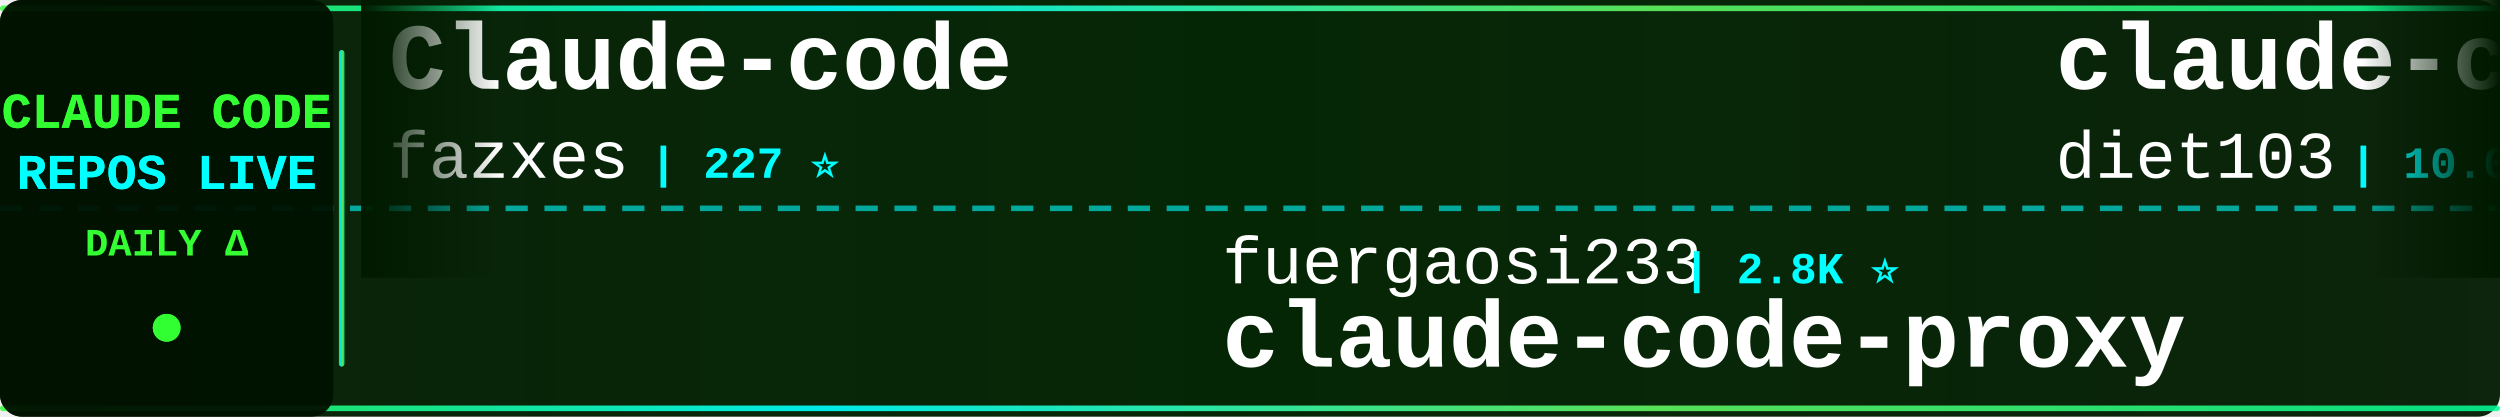
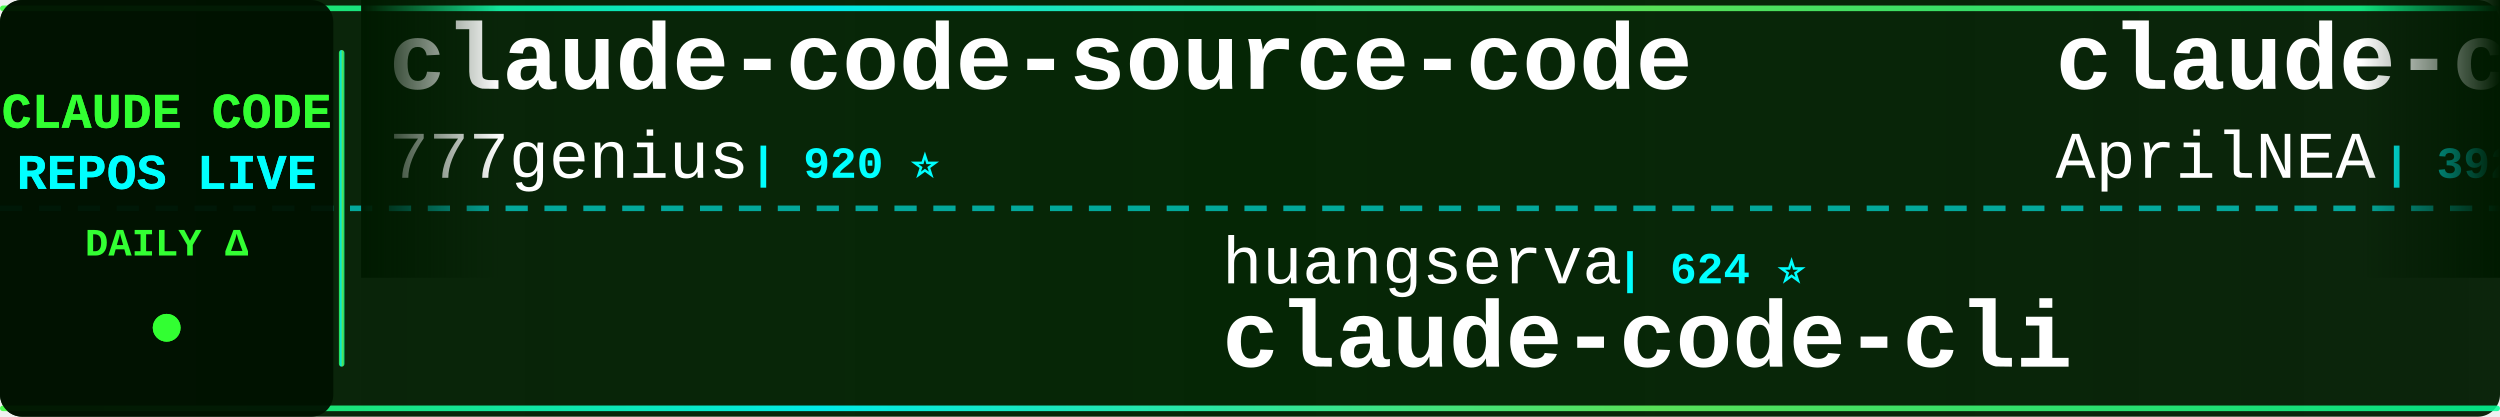
<svg xmlns="http://www.w3.org/2000/svg" width="900" height="150">
  <defs>
    <linearGradient id="tickerBg" x1="0%" y1="0%" x2="100%" y2="0%">
      <stop offset="0%" style="stop-color:#001a00;stop-opacity:0.95" />
      <stop offset="50%" style="stop-color:#002200;stop-opacity:0.98" />
      <stop offset="100%" style="stop-color:#001a00;stop-opacity:0.95" />
    </linearGradient>
    <linearGradient id="borderGrad" x1="0%" y1="0%" x2="100%" y2="0%">
      <stop offset="0%" style="stop-color:#33ff33;stop-opacity:0.85">
        <animate attributeName="stop-opacity" values="0.85;1;0.85" dur="2s" repeatCount="indefinite" />
      </stop>
      <stop offset="33%" style="stop-color:#00ffff;stop-opacity:0.9">
        <animate attributeName="stop-opacity" values="0.9;1;0.9" dur="2.2s" repeatCount="indefinite" />
      </stop>
      <stop offset="66%" style="stop-color:#66ff66;stop-opacity:0.85">
        <animate attributeName="stop-opacity" values="0.85;1;0.85" dur="1.8s" repeatCount="indefinite" />
      </stop>
      <stop offset="100%" style="stop-color:#00ff99;stop-opacity:0.85">
        <animate attributeName="stop-opacity" values="0.85;1;0.85" dur="2s" repeatCount="indefinite" />
      </stop>
    </linearGradient>
    <filter id="textGlow">
      <feGaussianBlur stdDeviation="0.1" result="coloredBlur" />
      <feMerge>
        <feMergeNode in="coloredBlur" />
        <feMergeNode in="SourceGraphic" />
      </feMerge>
    </filter>
    <filter id="metricGlow">
      <feGaussianBlur stdDeviation="0.2" result="coloredBlur" />
      <feMerge>
        <feMergeNode in="coloredBlur" />
        <feMergeNode in="SourceGraphic" />
      </feMerge>
    </filter>
    <linearGradient id="leftFade" x1="0%" y1="0%" x2="100%" y2="0%">
      <stop offset="0%" style="stop-color:#001a00;stop-opacity:1" />
      <stop offset="100%" style="stop-color:#001a00;stop-opacity:0" />
    </linearGradient>
    <linearGradient id="rightFade" x1="0%" y1="0%" x2="100%" y2="0%">
      <stop offset="0%" style="stop-color:#001a00;stop-opacity:0" />
      <stop offset="100%" style="stop-color:#001a00;stop-opacity:1" />
    </linearGradient>
  </defs>
  <rect width="900" height="150" fill="url(#tickerBg)" rx="8" />
  <rect x="0" y="2" width="900" height="2" fill="url(#borderGrad)" rx="1" />
  <rect x="0" y="146" width="900" height="2" fill="url(#borderGrad)" rx="1" />
  <line x1="0" y1="75" x2="900" y2="75" stroke="#00ffff" stroke-width="2" stroke-dasharray="8 6" opacity="0.6" />
  <rect x="0" y="0" width="120" height="150" fill="#001100" opacity="0.95" rx="8" />
  <text x="60" y="46" font-family="'Courier New', monospace" font-size="18" font-weight="bold" fill="#33ff33" text-anchor="middle" filter="url(#textGlow)">
    CLAUDE CODE
  </text>
  <text x="60" y="68" font-family="'Courier New', monospace" font-size="18" font-weight="bold" fill="#00ffff" text-anchor="middle" filter="url(#textGlow)">
    REPOS LIVE
  </text>
  <text x="60" y="92" font-family="'Courier New', monospace" font-size="14" font-weight="bold" fill="#33ff33" text-anchor="middle">
    DAILY Δ
  </text>
  <circle cx="60" cy="118" r="5" fill="#33ff33" filter="url(#metricGlow)">
    <animate attributeName="r" values="4;6;4" dur="1.5s" repeatCount="indefinite" />
    <animate attributeName="opacity" values="0.6;1;0.6" dur="1.5s" repeatCount="indefinite" />
  </circle>
  <rect x="122" y="18" width="2" height="114" fill="url(#borderGrad)" rx="1" />
  <clipPath id="tickerClip">
    <rect x="130" y="0" width="770" height="150" />
  </clipPath>
  <g clip-path="url(#tickerClip)">
    <g id="tickerItems">
      <animateTransform attributeName="transform" attributeType="XML" type="translate" from="0 0" to="-3000 0" dur="54s" repeatCount="indefinite" />
      <g transform="translate(0, 0)">
-         <text x="140" y="32" font-family="'Courier New', monospace" font-size="34" font-weight="bold" fill="#ffffff">Claude-code</text>
-         <text x="140" y="64" font-family="'Courier New', monospace" font-size="24" font-weight="normal" fill="#ffffff" opacity="1.0">fazxes</text>
-         <text x="234" y="64" font-family="'Courier New', monospace" font-size="16" font-weight="bold" fill="#00ffff"> | 227 ⭐</text>
+         <text x="140" y="32" font-family="'Courier New', monospace" font-size="34" font-weight="bold" fill="#ffffff">claude-code-source-code</text>
+         <text x="140" y="64" font-family="'Courier New', monospace" font-size="24" font-weight="normal" fill="#ffffff" opacity="1.0">777genius</text>
+         <text x="270" y="64" font-family="'Courier New', monospace" font-size="16" font-weight="bold" fill="#00ffff"> | 920 ⭐</text>
      </g>
      <g transform="translate(300, 0)">
-         <text x="140" y="102" font-family="'Courier New', monospace" font-size="24" font-weight="normal" fill="#ffffff" opacity="1.0">fuergaosi233</text>
-         <text x="306" y="102" font-family="'Courier New', monospace" font-size="16" font-weight="bold" fill="#00ffff"> | 2.8K ⭐</text>
-         <text x="140" y="132" font-family="'Courier New', monospace" font-size="34" font-weight="bold" fill="#ffffff">claude-code-proxy</text>
+         <text x="140" y="102" font-family="'Courier New', monospace" font-size="24" font-weight="normal" fill="#ffffff" opacity="1.0">huangserva</text>
+         <text x="282" y="102" font-family="'Courier New', monospace" font-size="16" font-weight="bold" fill="#00ffff"> | 624 ⭐</text>
+         <text x="140" y="132" font-family="'Courier New', monospace" font-size="34" font-weight="bold" fill="#ffffff">claude-code-cli</text>
      </g>
      <g transform="translate(600, 0)">
-         <text x="140" y="32" font-family="'Courier New', monospace" font-size="34" font-weight="bold" fill="#ffffff">claude-code-infrastructu...</text>
-         <text x="140" y="64" font-family="'Courier New', monospace" font-size="24" font-weight="normal" fill="#ffffff" opacity="1.0">diet103</text>
-         <text x="246" y="64" font-family="'Courier New', monospace" font-size="16" font-weight="bold" fill="#00ffff"> | 10.0K ⭐ -1</text>
+         <text x="140" y="32" font-family="'Courier New', monospace" font-size="34" font-weight="bold" fill="#ffffff">claude-code-source</text>
+         <text x="140" y="64" font-family="'Courier New', monospace" font-size="24" font-weight="normal" fill="#ffffff" opacity="1.0">AprilNEA</text>
+         <text x="258" y="64" font-family="'Courier New', monospace" font-size="16" font-weight="bold" fill="#00ffff"> | 392 ⭐</text>
      </g>
      <g transform="translate(900, 0)">
-         <text x="140" y="102" font-family="'Courier New', monospace" font-size="24" font-weight="normal" fill="#ffffff" opacity="1.0">chauncygu</text>
-         <text x="270" y="102" font-family="'Courier New', monospace" font-size="16" font-weight="bold" fill="#00ffff"> | 2.8K ⭐ +1</text>
-         <text x="140" y="132" font-family="'Courier New', monospace" font-size="34" font-weight="bold" fill="#ffffff">collection-claude-code-s...</text>
+         <text x="140" y="102" font-family="'Courier New', monospace" font-size="24" font-weight="normal" fill="#ffffff" opacity="1.0">ykdojo</text>
+         <text x="234" y="102" font-family="'Courier New', monospace" font-size="16" font-weight="bold" fill="#00ffff"> | 9.4K ⭐ +5</text>
+         <text x="140" y="132" font-family="'Courier New', monospace" font-size="34" font-weight="bold" fill="#ffffff">claude-code-tips</text>
      </g>
      <g transform="translate(1200, 0)">
-         <text x="140" y="32" font-family="'Courier New', monospace" font-size="34" font-weight="bold" fill="#ffffff">claude-coder</text>
-         <text x="140" y="64" font-family="'Courier New', monospace" font-size="24" font-weight="normal" fill="#ffffff" opacity="1.0">kodu-ai</text>
-         <text x="246" y="64" font-family="'Courier New', monospace" font-size="16" font-weight="bold" fill="#00ffff"> | 5.3K ⭐</text>
+         <text x="140" y="32" font-family="'Courier New', monospace" font-size="34" font-weight="bold" fill="#ffffff">claude-code-hub</text>
+         <text x="140" y="64" font-family="'Courier New', monospace" font-size="24" font-weight="normal" fill="#ffffff" opacity="1.0">ding113</text>
+         <text x="246" y="64" font-family="'Courier New', monospace" font-size="16" font-weight="bold" fill="#00ffff"> | 3.3K ⭐ +1</text>
      </g>
      <g transform="translate(1500, 0)">
-         <text x="140" y="102" font-family="'Courier New', monospace" font-size="24" font-weight="normal" fill="#ffffff" opacity="1.0">ChinaSiro</text>
-         <text x="270" y="102" font-family="'Courier New', monospace" font-size="16" font-weight="bold" fill="#00ffff"> | 9.6K ⭐ -1</text>
-         <text x="140" y="132" font-family="'Courier New', monospace" font-size="34" font-weight="bold" fill="#ffffff">claude-code-sourcemap</text>
+         <text x="140" y="102" font-family="'Courier New', monospace" font-size="24" font-weight="normal" fill="#ffffff" opacity="1.0">VineeTagarwaL-code</text>
+         <text x="378" y="102" font-family="'Courier New', monospace" font-size="16" font-weight="bold" fill="#00ffff"> | 274 ⭐</text>
+         <text x="140" y="132" font-family="'Courier New', monospace" font-size="34" font-weight="bold" fill="#ffffff">claude-code</text>
      </g>
      <g transform="translate(1800, 0)">
-         <text x="140" y="32" font-family="'Courier New', monospace" font-size="34" font-weight="bold" fill="#ffffff">Open-ClaudeCode</text>
-         <text x="140" y="64" font-family="'Courier New', monospace" font-size="24" font-weight="normal" fill="#ffffff" opacity="1.0">LING71671</text>
-         <text x="270" y="64" font-family="'Courier New', monospace" font-size="16" font-weight="bold" fill="#00ffff"> | 927 ⭐ +1</text>
+         <text x="140" y="32" font-family="'Courier New', monospace" font-size="34" font-weight="bold" fill="#ffffff">claude-code</text>
+         <text x="140" y="64" font-family="'Courier New', monospace" font-size="24" font-weight="normal" fill="#ffffff" opacity="1.0">alex000kim</text>
+         <text x="282" y="64" font-family="'Courier New', monospace" font-size="16" font-weight="bold" fill="#00ffff"> | 231 ⭐</text>
      </g>
      <g transform="translate(2100, 0)">
-         <text x="140" y="102" font-family="'Courier New', monospace" font-size="24" font-weight="normal" fill="#ffffff" opacity="1.0">jqueryscript</text>
-         <text x="306" y="102" font-family="'Courier New', monospace" font-size="16" font-weight="bold" fill="#00ffff"> | 473 ⭐</text>
-         <text x="140" y="132" font-family="'Courier New', monospace" font-size="34" font-weight="bold" fill="#ffffff">awesome-claude-code</text>
+         <text x="140" y="102" font-family="'Courier New', monospace" font-size="24" font-weight="normal" fill="#ffffff" opacity="1.0">codeaashu</text>
+         <text x="270" y="102" font-family="'Courier New', monospace" font-size="16" font-weight="bold" fill="#00ffff"> | 3.1K ⭐ +1</text>
+         <text x="140" y="132" font-family="'Courier New', monospace" font-size="34" font-weight="bold" fill="#ffffff">claude-code</text>
      </g>
      <g transform="translate(2400, 0)">
-         <text x="140" y="32" font-family="'Courier New', monospace" font-size="34" font-weight="bold" fill="#ffffff">claude-code-action</text>
-         <text x="140" y="64" font-family="'Courier New', monospace" font-size="24" font-weight="normal" fill="#ffffff" opacity="1.0">anthropics</text>
-         <text x="282" y="64" font-family="'Courier New', monospace" font-size="16" font-weight="bold" fill="#00ffff"> | 8.4K ⭐ +1</text>
+         <text x="140" y="32" font-family="'Courier New', monospace" font-size="34" font-weight="bold" fill="#ffffff">claude-code-engineering</text>
+         <text x="140" y="64" font-family="'Courier New', monospace" font-size="24" font-weight="normal" fill="#ffffff" opacity="1.0">huangjia2019</text>
+         <text x="306" y="64" font-family="'Courier New', monospace" font-size="16" font-weight="bold" fill="#00ffff"> | 1.0K ⭐</text>
      </g>
      <g transform="translate(2700, 0)">
-         <text x="140" y="102" font-family="'Courier New', monospace" font-size="24" font-weight="normal" fill="#ffffff" opacity="1.0">Yuyz0112</text>
+         <text x="140" y="102" font-family="'Courier New', monospace" font-size="24" font-weight="normal" fill="#ffffff" opacity="1.0">rohitg00</text>
        <text x="258" y="102" font-family="'Courier New', monospace" font-size="16" font-weight="bold" fill="#00ffff"> | 2.4K ⭐</text>
-         <text x="140" y="132" font-family="'Courier New', monospace" font-size="34" font-weight="bold" fill="#ffffff">claude-code-reverse</text>
+         <text x="140" y="132" font-family="'Courier New', monospace" font-size="34" font-weight="bold" fill="#ffffff">awesome-claude-code-tool...</text>
      </g>
      <g transform="translate(3000, 0)">
-         <text x="140" y="32" font-family="'Courier New', monospace" font-size="34" font-weight="bold" fill="#ffffff">Claude-code</text>
-         <text x="140" y="64" font-family="'Courier New', monospace" font-size="24" font-weight="normal" fill="#ffffff" opacity="1.0">fazxes</text>
-         <text x="234" y="64" font-family="'Courier New', monospace" font-size="16" font-weight="bold" fill="#00ffff"> | 227 ⭐</text>
+         <text x="140" y="32" font-family="'Courier New', monospace" font-size="34" font-weight="bold" fill="#ffffff">claude-code-source-code</text>
+         <text x="140" y="64" font-family="'Courier New', monospace" font-size="24" font-weight="normal" fill="#ffffff" opacity="1.0">777genius</text>
+         <text x="270" y="64" font-family="'Courier New', monospace" font-size="16" font-weight="bold" fill="#00ffff"> | 920 ⭐</text>
      </g>
      <g transform="translate(3300, 0)">
-         <text x="140" y="102" font-family="'Courier New', monospace" font-size="24" font-weight="normal" fill="#ffffff" opacity="1.0">fuergaosi233</text>
-         <text x="306" y="102" font-family="'Courier New', monospace" font-size="16" font-weight="bold" fill="#00ffff"> | 2.8K ⭐</text>
-         <text x="140" y="132" font-family="'Courier New', monospace" font-size="34" font-weight="bold" fill="#ffffff">claude-code-proxy</text>
+         <text x="140" y="102" font-family="'Courier New', monospace" font-size="24" font-weight="normal" fill="#ffffff" opacity="1.0">huangserva</text>
+         <text x="282" y="102" font-family="'Courier New', monospace" font-size="16" font-weight="bold" fill="#00ffff"> | 624 ⭐</text>
+         <text x="140" y="132" font-family="'Courier New', monospace" font-size="34" font-weight="bold" fill="#ffffff">claude-code-cli</text>
      </g>
      <g transform="translate(3600, 0)">
-         <text x="140" y="32" font-family="'Courier New', monospace" font-size="34" font-weight="bold" fill="#ffffff">claude-code-infrastructu...</text>
-         <text x="140" y="64" font-family="'Courier New', monospace" font-size="24" font-weight="normal" fill="#ffffff" opacity="1.0">diet103</text>
-         <text x="246" y="64" font-family="'Courier New', monospace" font-size="16" font-weight="bold" fill="#00ffff"> | 10.0K ⭐ -1</text>
+         <text x="140" y="32" font-family="'Courier New', monospace" font-size="34" font-weight="bold" fill="#ffffff">claude-code-source</text>
+         <text x="140" y="64" font-family="'Courier New', monospace" font-size="24" font-weight="normal" fill="#ffffff" opacity="1.0">AprilNEA</text>
+         <text x="258" y="64" font-family="'Courier New', monospace" font-size="16" font-weight="bold" fill="#00ffff"> | 392 ⭐</text>
      </g>
      <g transform="translate(3900, 0)">
-         <text x="140" y="102" font-family="'Courier New', monospace" font-size="24" font-weight="normal" fill="#ffffff" opacity="1.0">chauncygu</text>
-         <text x="270" y="102" font-family="'Courier New', monospace" font-size="16" font-weight="bold" fill="#00ffff"> | 2.8K ⭐ +1</text>
-         <text x="140" y="132" font-family="'Courier New', monospace" font-size="34" font-weight="bold" fill="#ffffff">collection-claude-code-s...</text>
+         <text x="140" y="102" font-family="'Courier New', monospace" font-size="24" font-weight="normal" fill="#ffffff" opacity="1.0">ykdojo</text>
+         <text x="234" y="102" font-family="'Courier New', monospace" font-size="16" font-weight="bold" fill="#00ffff"> | 9.4K ⭐ +5</text>
+         <text x="140" y="132" font-family="'Courier New', monospace" font-size="34" font-weight="bold" fill="#ffffff">claude-code-tips</text>
      </g>
    </g>
  </g>
  <rect x="130" y="0" width="50" height="100" fill="url(#leftFade)" />
  <rect x="850" y="0" width="50" height="100" fill="url(#rightFade)" />
</svg>
